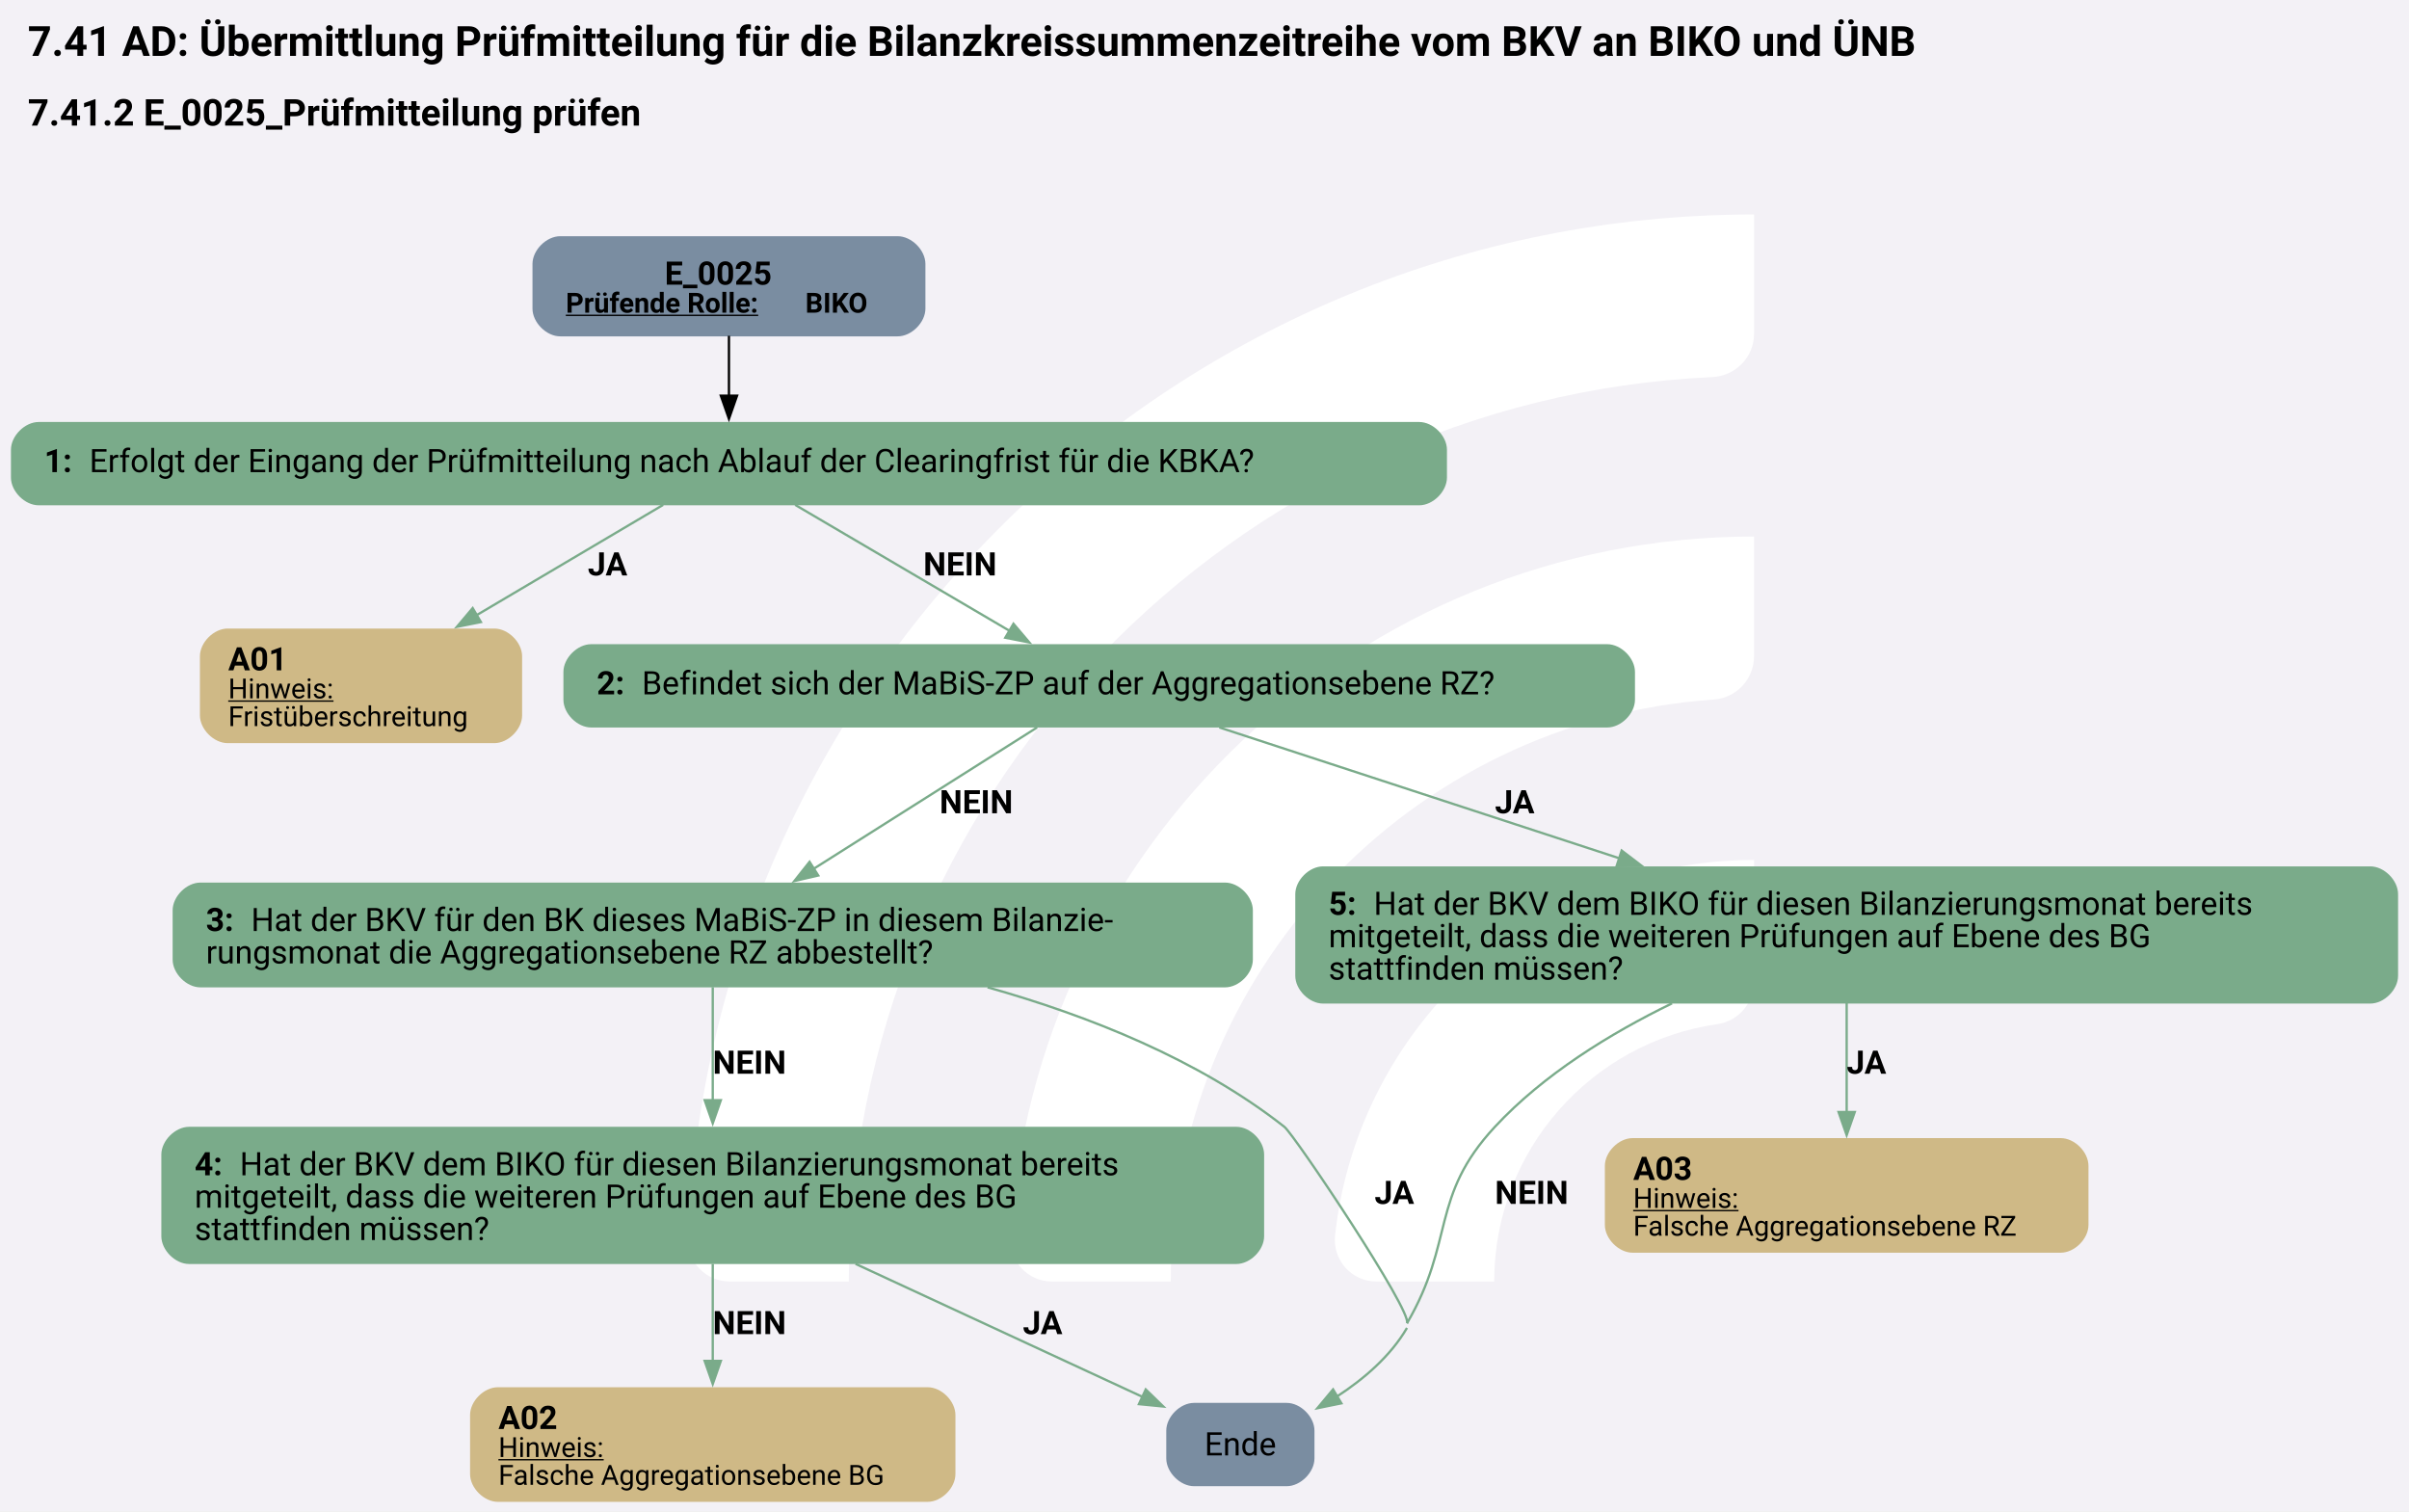
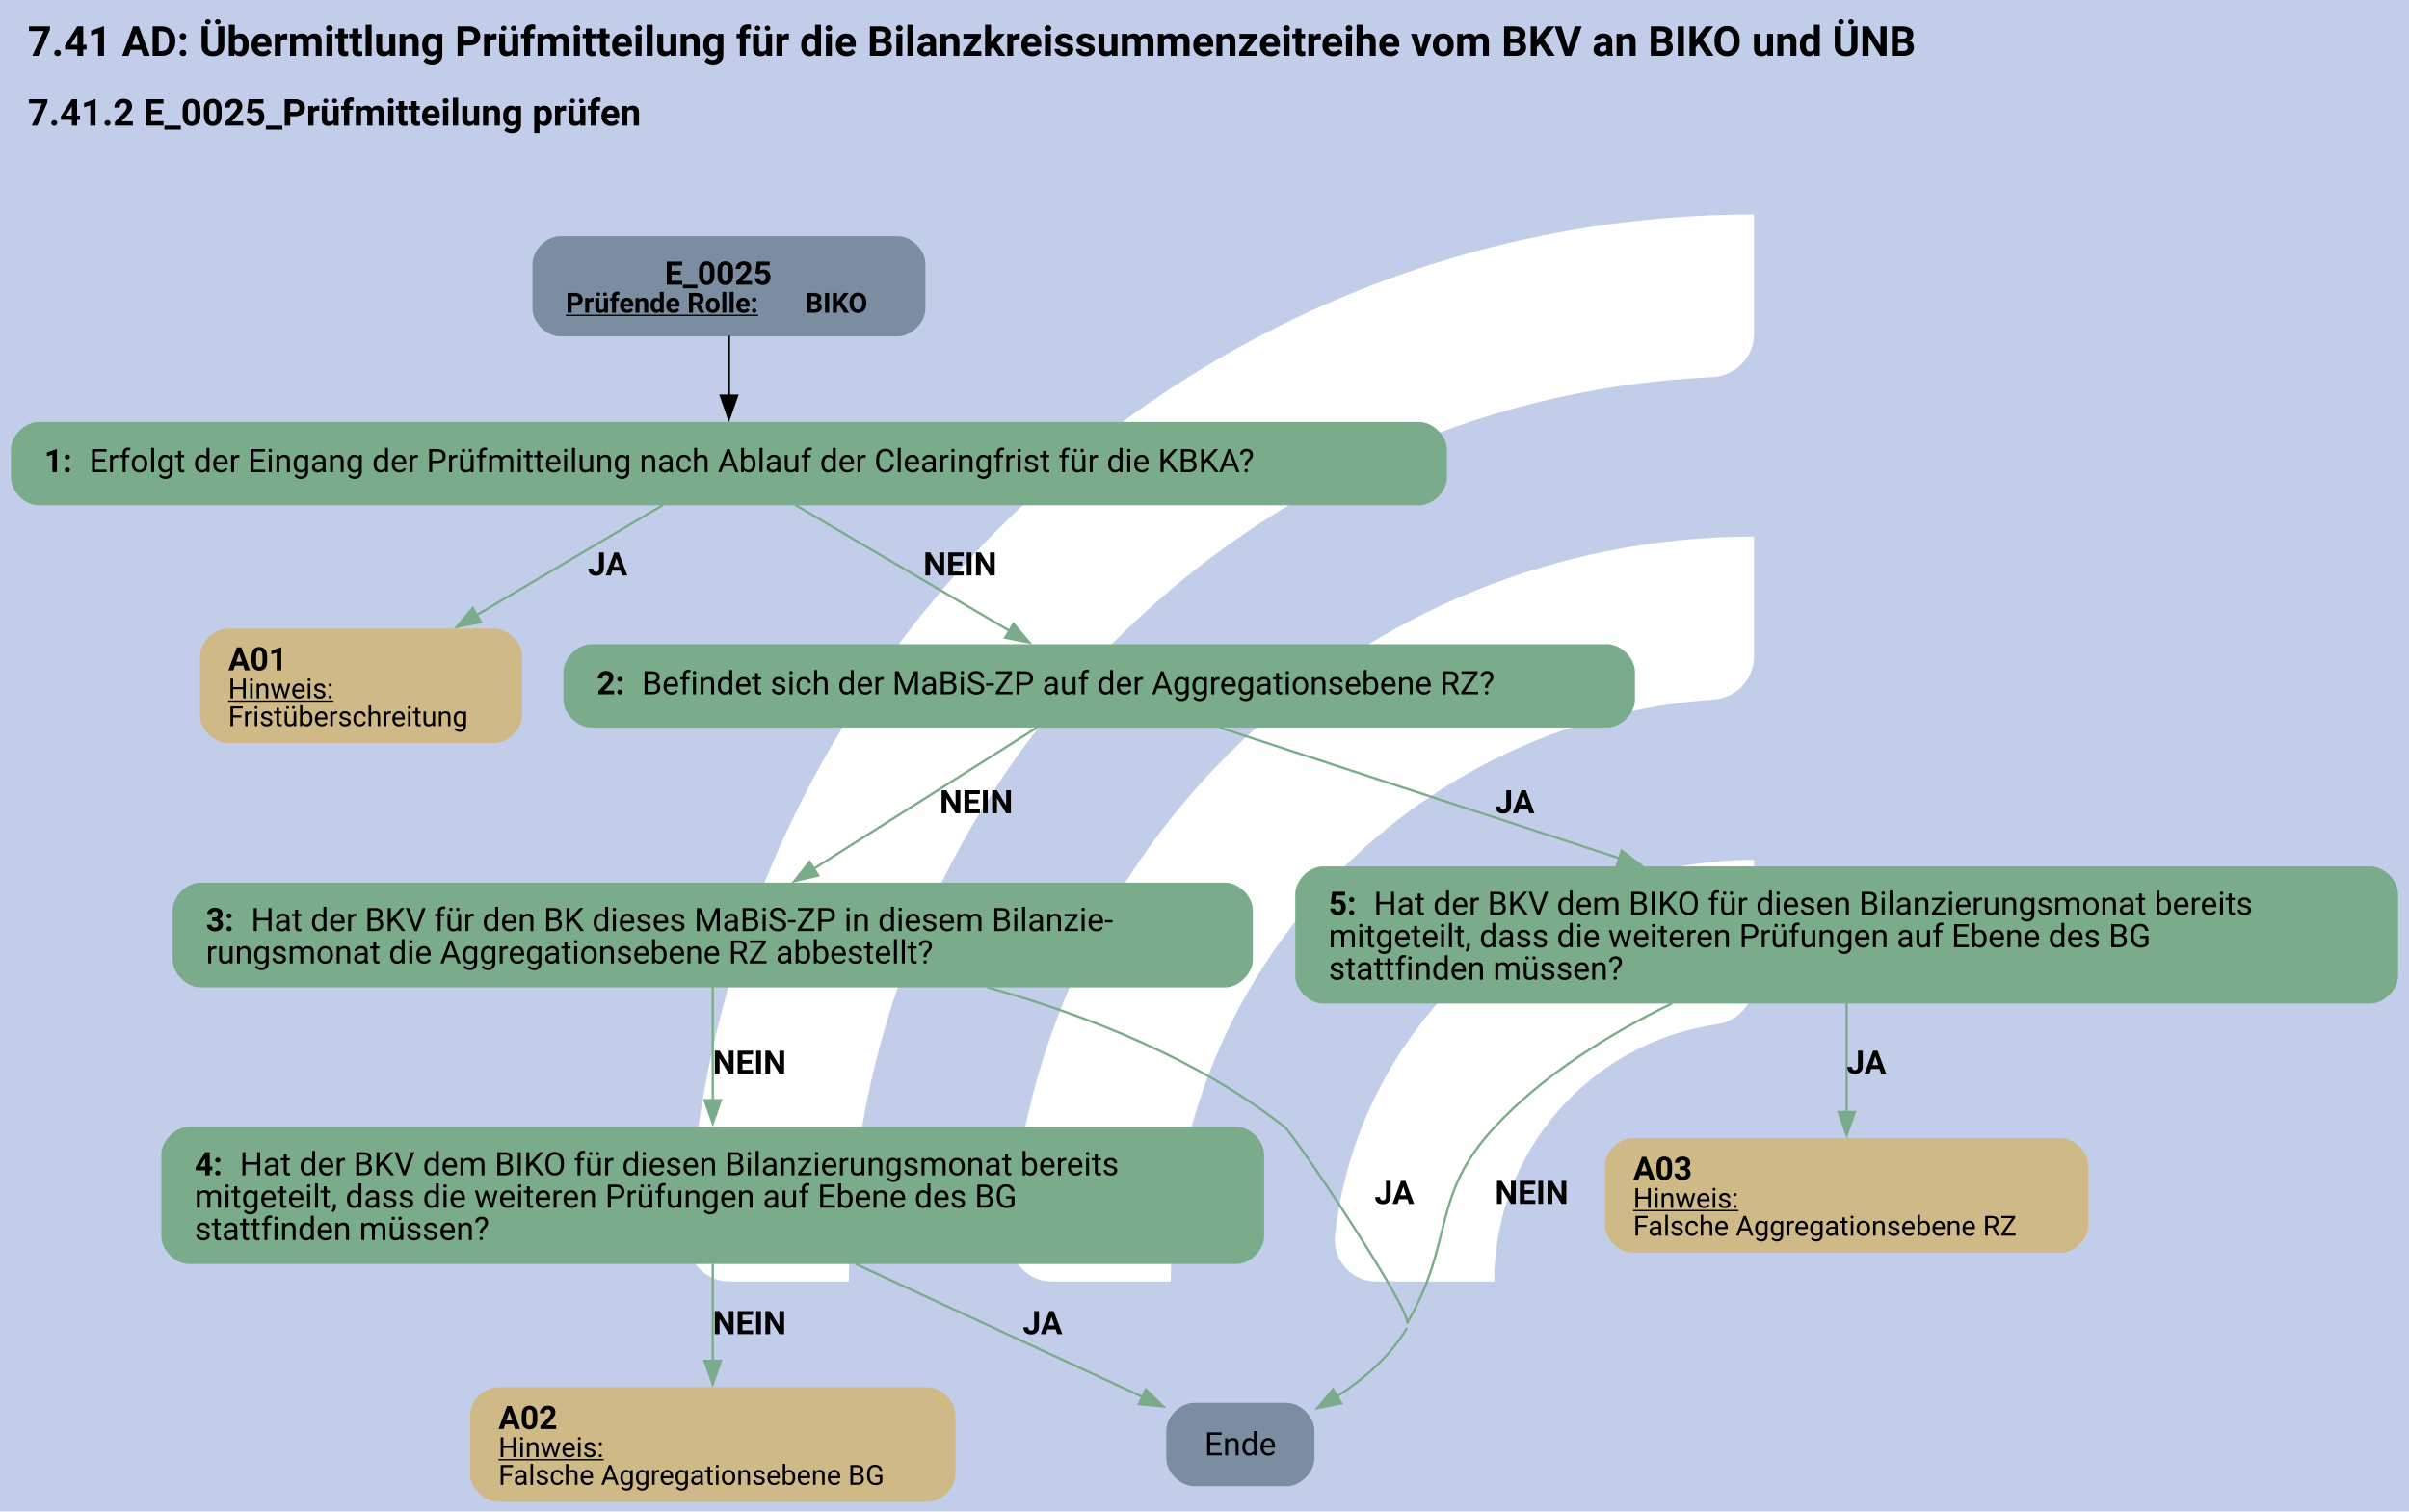
<svg xmlns="http://www.w3.org/2000/svg" version="1.1" width="1388.0px" viewBox="0 0 1388.0 870.667" height="870.667px">
  <g>
    <svg version="1.1" width="1388.0px" viewBox="0 0 1388.0 870.667" height="870.667px">
-       <polygon fill="#f3f1f6" points="0,0 1388.0,0 1388.0,870.667 0,870.667" />
+       <polygon fill="#c2cee9" points="0,0 1388.0,0 1388.0,870.667 0,870.667" />
      <g>
        <g transform="translate(338.9416, 87.06667) scale(1 1) translate(0, 0) scale(1.225946 1.225946) ">
          <defs>
            <style>.cls-1{fill:#fff;}</style>
          </defs>
          <path class="cls-1" d="M122.44,531.2h-56.1c-11,0-19.9-9.12-19.46-20.11C57.47,243.89,278.15,29.78,547.91,29.78v56.02c0,10.98-8.69,19.89-19.66,20.39-225.51,10.31-405.8,197-405.8,425Z" />
          <path class="cls-1" d="M273.78,531.2h-55.93c-11.23,0-20.09-9.48-19.43-20.69,10.74-183.44,163.39-329.39,349.48-329.39v56.26c0,10.71-8.27,19.62-18.96,20.35-142.35,9.77-255.17,128.69-255.17,273.46Z" />
          <path class="cls-1" d="M425.77,531.2h-55.45c-11.65,0-20.6-10.17-19.33-21.75,10.87-99.03,95.03-176.34,196.92-176.34v57.01c0,10.05-7.28,18.75-17.23,20.16-59.22,8.4-104.91,59.42-104.91,120.92Z" />
        </g>
        <svg width="1041pt" height="653pt" viewBox="0.00 0.00 1041.00 652.88">
          <g id="graph0" class="graph" transform="scale(1 1) rotate(0) translate(4 648.88)">
            <text text-anchor="start" x="8" y="-624.78" font-family="Roboto, sans-serif" font-weight="bold" font-size="18.00">7.41 AD: Übermittlung Prüfmitteilung für die Bilanzkreissummenzeitreihe vom BKV an BIKO und ÜNB</text>
            <text text-anchor="start" x="8" y="-594.68" font-family="Roboto, sans-serif" font-weight="bold" font-size="16.00">7.41.2 E_0025_Prüfmitteilung prüfen</text>
            <g id="node1" class="node">
              <path fill="#7a8da1" stroke="black" stroke-width="0" d="M383.9,-546.88C383.9,-546.88 238.1,-546.88 238.1,-546.88 232.1,-546.88 226.1,-540.88 226.1,-534.88 226.1,-534.88 226.1,-515.6 226.1,-515.6 226.1,-509.6 232.1,-503.6 238.1,-503.6 238.1,-503.6 383.9,-503.6 383.9,-503.6 389.9,-503.6 395.9,-509.6 395.9,-515.6 395.9,-515.6 395.9,-534.88 395.9,-534.88 395.9,-540.88 389.9,-546.88 383.9,-546.88" />
              <text text-anchor="start" x="283.25" y="-525.94" font-family="Roboto, sans-serif" font-weight="bold" font-size="14.00">E_0025</text>
              <text text-anchor="start" x="240.5" y="-513.84" font-family="Roboto, sans-serif" font-weight="bold" text-decoration="underline" font-size="12.00">Prüfende Rolle:</text>
              <text text-anchor="start" x="344" y="-513.84" font-family="Roboto, sans-serif" font-weight="bold" font-size="12.00"> BIKO</text>
            </g>
            <g id="node2" class="node">
              <path fill="#7aab8a" stroke="black" stroke-width="0" d="M609.27,-466.6C609.27,-466.6 12.73,-466.6 12.73,-466.6 6.73,-466.6 0.73,-460.6 0.73,-454.6 0.73,-454.6 0.73,-442.6 0.73,-442.6 0.73,-436.6 6.73,-430.6 12.73,-430.6 12.73,-430.6 609.27,-430.6 609.27,-430.6 615.27,-430.6 621.27,-436.6 621.27,-442.6 621.27,-442.6 621.27,-454.6 621.27,-454.6 621.27,-460.6 615.27,-466.6 609.27,-466.6" />
              <text text-anchor="start" x="15.12" y="-444.92" font-family="Roboto, sans-serif" font-weight="bold" font-size="14.00">1: </text>
              <text text-anchor="start" x="34.62" y="-444.92" font-family="Roboto, sans-serif" font-size="14.00">Erfolgt der Eingang der Prüfmitteilung nach Ablauf der Clearingfrist für die KBKA?</text>
            </g>
            <g id="edge1" class="edge">
              <path fill="none" stroke="black" d="M311,-503.84C311,-495.77 311,-486.36 311,-477.67" />
              <polygon fill="black" stroke="black" points="314.5,-477.96 311,-467.96 307.5,-477.96 314.5,-477.96" />
            </g>
            <g id="node3" class="node">
              <path fill="#cfb986" stroke="black" stroke-width="0" d="M209.62,-377.35C209.62,-377.35 94.38,-377.35 94.38,-377.35 88.38,-377.35 82.39,-371.35 82.39,-365.35 82.39,-365.35 82.39,-339.83 82.39,-339.83 82.39,-333.83 88.39,-327.83 94.39,-327.83 94.39,-327.83 209.62,-327.83 209.62,-327.83 215.62,-327.83 221.62,-333.83 221.62,-339.83 221.62,-339.83 221.62,-365.35 221.62,-365.35 221.62,-371.35 215.62,-377.35 209.62,-377.35" />
              <text text-anchor="start" x="94.62" y="-359.29" font-family="Roboto, sans-serif" font-weight="bold" font-size="14.00">A01</text>
              <text text-anchor="start" x="94.62" y="-347.19" font-family="Roboto, sans-serif" text-decoration="underline" font-size="12.00">Hinweis:</text>
              <text text-anchor="start" x="94.62" y="-335.19" font-family="Roboto, sans-serif" font-size="12.00">Fristüberschreitung</text>
            </g>
            <g id="edge2" class="edge">
              <path fill="none" stroke="#7aab8a" d="M282.57,-430.79C260.24,-417.59 228.57,-398.87 202.02,-383.17" />
              <polygon fill="#7aab8a" stroke="#7aab8a" points="203.82,-380.16 193.43,-378.08 200.26,-386.19 203.82,-380.16" />
              <text text-anchor="start" x="250" y="-400.3" font-family="Roboto, sans-serif" font-weight="bold" font-size="14.00">JA</text>
            </g>
            <g id="node4" class="node">
              <path fill="#7aab8a" stroke="black" stroke-width="0" d="M690.52,-370.59C690.52,-370.59 251.48,-370.59 251.48,-370.59 245.48,-370.59 239.47,-364.59 239.47,-358.59 239.47,-358.59 239.47,-346.59 239.47,-346.59 239.47,-340.59 245.47,-334.59 251.47,-334.59 251.47,-334.59 690.52,-334.59 690.52,-334.59 696.52,-334.59 702.52,-340.59 702.52,-346.59 702.52,-346.59 702.52,-358.59 702.52,-358.59 702.52,-364.59 696.52,-370.59 690.52,-370.59" />
              <text text-anchor="start" x="253.88" y="-348.91" font-family="Roboto, sans-serif" font-weight="bold" font-size="14.00">2: </text>
              <text text-anchor="start" x="273.38" y="-348.91" font-family="Roboto, sans-serif" font-size="14.00">Befindet sich der MaBiS-ZP auf der Aggregationsebene RZ?</text>
            </g>
            <g id="edge3" class="edge">
              <path fill="none" stroke="#7aab8a" d="M339.6,-430.79C365.5,-415.58 403.84,-393.05 432.43,-376.25" />
              <polygon fill="#7aab8a" stroke="#7aab8a" points="433.95,-379.42 440.8,-371.34 430.4,-373.38 433.95,-379.42" />
              <text text-anchor="start" x="395" y="-400.3" font-family="Roboto, sans-serif" font-weight="bold" font-size="14.00">NEIN</text>
            </g>
            <g id="node5" class="node">
              <path fill="#7aab8a" stroke="black" stroke-width="0" d="M525.4,-267.58C525.4,-267.58 82.6,-267.58 82.6,-267.58 76.6,-267.58 70.6,-261.58 70.6,-255.58 70.6,-255.58 70.6,-234.3 70.6,-234.3 70.6,-228.3 76.6,-222.3 82.6,-222.3 82.6,-222.3 525.4,-222.3 525.4,-222.3 531.4,-222.3 537.4,-228.3 537.4,-234.3 537.4,-234.3 537.4,-255.58 537.4,-255.58 537.4,-261.58 531.4,-267.58 525.4,-267.58" />
              <text text-anchor="start" x="85" y="-246.64" font-family="Roboto, sans-serif" font-weight="bold" font-size="14.00">3: </text>
              <text text-anchor="start" x="104.5" y="-246.64" font-family="Roboto, sans-serif" font-size="14.00">Hat der BKV für den BK dieses MaBiS-ZP in diesem Bilanzie-</text>
              <text text-anchor="start" x="85" y="-232.64" font-family="Roboto, sans-serif" font-size="14.00">rungsmonat die Aggregationsebene RZ abbestellt?</text>
            </g>
            <g id="edge4" class="edge">
              <path fill="none" stroke="#7aab8a" d="M444.17,-334.62C418.13,-318.14 378.16,-292.86 347.56,-273.5" />
              <polygon fill="#7aab8a" stroke="#7aab8a" points="349.59,-270.64 339.26,-268.25 345.84,-276.55 349.59,-270.64" />
              <text text-anchor="start" x="402" y="-297.53" font-family="Roboto, sans-serif" font-weight="bold" font-size="14.00">NEIN</text>
            </g>
            <g id="node9" class="node">
              <path fill="#7aab8a" stroke="black" stroke-width="0" d="M1020.28,-274.58C1020.28,-274.58 567.73,-274.58 567.73,-274.58 561.73,-274.58 555.73,-268.58 555.73,-262.58 555.73,-262.58 555.73,-227.3 555.73,-227.3 555.73,-221.3 561.73,-215.3 567.73,-215.3 567.73,-215.3 1020.28,-215.3 1020.28,-215.3 1026.28,-215.3 1032.28,-221.3 1032.28,-227.3 1032.28,-227.3 1032.28,-262.58 1032.28,-262.58 1032.28,-268.58 1026.28,-274.58 1020.28,-274.58" />
              <text text-anchor="start" x="570.12" y="-253.64" font-family="Roboto, sans-serif" font-weight="bold" font-size="14.00">5: </text>
              <text text-anchor="start" x="589.62" y="-253.64" font-family="Roboto, sans-serif" font-size="14.00">Hat der BKV dem BIKO für diesen Bilanzierungsmonat bereits</text>
              <text text-anchor="start" x="570.12" y="-239.64" font-family="Roboto, sans-serif" font-size="14.00">mitgeteilt, dass die weiteren Prüfungen auf Ebene des BG</text>
              <text text-anchor="start" x="570.12" y="-225.64" font-family="Roboto, sans-serif" font-size="14.00">stattfinden müssen?</text>
            </g>
            <g id="edge5" class="edge">
              <path fill="none" stroke="#7aab8a" d="M522.9,-334.62C569.39,-319.41 638.82,-296.7 695.78,-278.07" />
              <polygon fill="#7aab8a" stroke="#7aab8a" points="696.77,-281.42 705.19,-274.99 694.6,-274.77 696.77,-281.42" />
              <text text-anchor="start" x="642" y="-297.53" font-family="Roboto, sans-serif" font-weight="bold" font-size="14.00">JA</text>
            </g>
            <g id="node6" class="node">
              <path fill="#7a8da1" stroke="black" stroke-width="0" d="M552.02,-42.76C552.02,-42.76 511.98,-42.76 511.98,-42.76 505.98,-42.76 499.98,-36.76 499.98,-30.76 499.98,-30.76 499.98,-18.76 499.98,-18.76 499.98,-12.76 505.98,-6.76 511.98,-6.76 511.98,-6.76 552.02,-6.76 552.02,-6.76 558.02,-6.76 564.02,-12.76 564.02,-18.76 564.02,-18.76 564.02,-30.76 564.02,-30.76 564.02,-36.76 558.02,-42.76 552.02,-42.76" />
              <text text-anchor="middle" x="532" y="-20.08" font-family="Roboto, sans-serif" font-size="14.00">Ende</text>
            </g>
            <g id="edge7" class="edge">
              <path fill="none" stroke="#7aab8a" d="M422.77,-222.33C466.38,-210.06 514.07,-191.1 551,-162.05 555.37,-158.61 606.55,-82.09 604,-77.14" />
              <path fill="none" stroke="#7aab8a" d="M604,-75.14C596.89,-62.98 585.45,-53.13 573.76,-45.53" />
              <polygon fill="#7aab8a" stroke="#7aab8a" points="575.65,-42.58 565.27,-40.45 572.06,-48.59 575.65,-42.58" />
              <text text-anchor="start" x="590" y="-128.74" font-family="Roboto, sans-serif" font-weight="bold" font-size="14.00">JA</text>
            </g>
            <g id="node7" class="node">
              <path fill="#7aab8a" stroke="black" stroke-width="0" d="M530.27,-162.05C530.27,-162.05 77.73,-162.05 77.73,-162.05 71.73,-162.05 65.72,-156.05 65.72,-150.05 65.72,-150.05 65.72,-114.77 65.72,-114.77 65.72,-108.77 71.72,-102.77 77.72,-102.77 77.72,-102.77 530.27,-102.77 530.27,-102.77 536.27,-102.77 542.27,-108.77 542.27,-114.77 542.27,-114.77 542.27,-150.05 542.27,-150.05 542.27,-156.05 536.27,-162.05 530.27,-162.05" />
              <text text-anchor="start" x="80.12" y="-141.11" font-family="Roboto, sans-serif" font-weight="bold" font-size="14.00">4: </text>
              <text text-anchor="start" x="99.62" y="-141.11" font-family="Roboto, sans-serif" font-size="14.00">Hat der BKV dem BIKO für diesen Bilanzierungsmonat bereits</text>
              <text text-anchor="start" x="80.12" y="-127.11" font-family="Roboto, sans-serif" font-size="14.00">mitgeteilt, dass die weiteren Prüfungen auf Ebene des BG</text>
              <text text-anchor="start" x="80.12" y="-113.11" font-family="Roboto, sans-serif" font-size="14.00">stattfinden müssen?</text>
            </g>
            <g id="edge6" class="edge">
              <path fill="none" stroke="#7aab8a" d="M304,-222.37C304,-208.38 304,-189.74 304,-173.13" />
              <polygon fill="#7aab8a" stroke="#7aab8a" points="307.5,-173.56 304,-163.56 300.5,-173.56 307.5,-173.56" />
              <text text-anchor="start" x="304" y="-185" font-family="Roboto, sans-serif" font-weight="bold" font-size="14.00">NEIN</text>
            </g>
            <g id="edge9" class="edge">
              <path fill="none" stroke="#7aab8a" d="M365.7,-102.82C405.02,-84.6 454.94,-61.47 489.78,-45.32" />
              <polygon fill="#7aab8a" stroke="#7aab8a" points="491.11,-48.57 498.71,-41.19 488.16,-42.22 491.11,-48.57" />
              <text text-anchor="start" x="438" y="-72.47" font-family="Roboto, sans-serif" font-weight="bold" font-size="14.00">JA</text>
            </g>
            <g id="node8" class="node">
              <path fill="#cfb986" stroke="black" stroke-width="0" d="M396.87,-49.52C396.87,-49.52 211.13,-49.52 211.13,-49.52 205.13,-49.52 199.13,-43.52 199.13,-37.52 199.13,-37.52 199.13,-12 199.13,-12 199.13,-6 205.13,0 211.13,0 211.13,0 396.87,0 396.87,0 402.87,0 408.87,-6 408.87,-12 408.87,-12 408.87,-37.52 408.87,-37.52 408.87,-43.52 402.87,-49.52 396.87,-49.52" />
              <text text-anchor="start" x="211.38" y="-31.46" font-family="Roboto, sans-serif" font-weight="bold" font-size="14.00">A02</text>
              <text text-anchor="start" x="211.38" y="-19.36" font-family="Roboto, sans-serif" text-decoration="underline" font-size="12.00">Hinweis:</text>
              <text text-anchor="start" x="211.38" y="-7.36" font-family="Roboto, sans-serif" font-size="12.00">Falsche Aggregationsebene BG</text>
            </g>
            <g id="edge8" class="edge">
              <path fill="none" stroke="#7aab8a" d="M304,-102.82C304,-89.87 304,-74.44 304,-60.8" />
              <polygon fill="#7aab8a" stroke="#7aab8a" points="307.5,-60.89 304,-50.89 300.5,-60.89 307.5,-60.89" />
              <text text-anchor="start" x="304" y="-72.47" font-family="Roboto, sans-serif" font-weight="bold" font-size="14.00">NEIN</text>
            </g>
            <g id="edge11" class="edge">
              <path fill="none" stroke="#7aab8a" d="M718.54,-215.39C691.73,-202.34 663.02,-184.67 642,-162.05 613.86,-131.76 624.85,-112.85 604,-77.14" />
              <text text-anchor="start" x="642" y="-128.74" font-family="Roboto, sans-serif" font-weight="bold" font-size="14.00">NEIN</text>
            </g>
            <g id="node10" class="node">
              <path fill="#cfb986" stroke="black" stroke-width="0" d="M886.49,-157.17C886.49,-157.17 701.51,-157.17 701.51,-157.17 695.51,-157.17 689.51,-151.17 689.51,-145.17 689.51,-145.17 689.51,-119.65 689.51,-119.65 689.51,-113.65 695.51,-107.65 701.51,-107.65 701.51,-107.65 886.49,-107.65 886.49,-107.65 892.49,-107.65 898.49,-113.65 898.49,-119.65 898.49,-119.65 898.49,-145.17 898.49,-145.17 898.49,-151.17 892.49,-157.17 886.49,-157.17" />
              <text text-anchor="start" x="701.75" y="-139.11" font-family="Roboto, sans-serif" font-weight="bold" font-size="14.00">A03</text>
              <text text-anchor="start" x="701.75" y="-127.01" font-family="Roboto, sans-serif" text-decoration="underline" font-size="12.00">Hinweis:</text>
              <text text-anchor="start" x="701.75" y="-115.01" font-family="Roboto, sans-serif" font-size="12.00">Falsche Aggregationsebene RZ</text>
            </g>
            <g id="edge10" class="edge">
              <path fill="none" stroke="#7aab8a" d="M794,-215.48C794,-201 794,-183.29 794,-168.03" />
              <polygon fill="#7aab8a" stroke="#7aab8a" points="797.5,-168.44 794,-158.44 790.5,-168.44 797.5,-168.44" />
              <text text-anchor="start" x="794" y="-185" font-family="Roboto, sans-serif" font-weight="bold" font-size="14.00">JA</text>
            </g>
          </g>
        </svg>
      </g>
    </svg>
  </g>
</svg>
